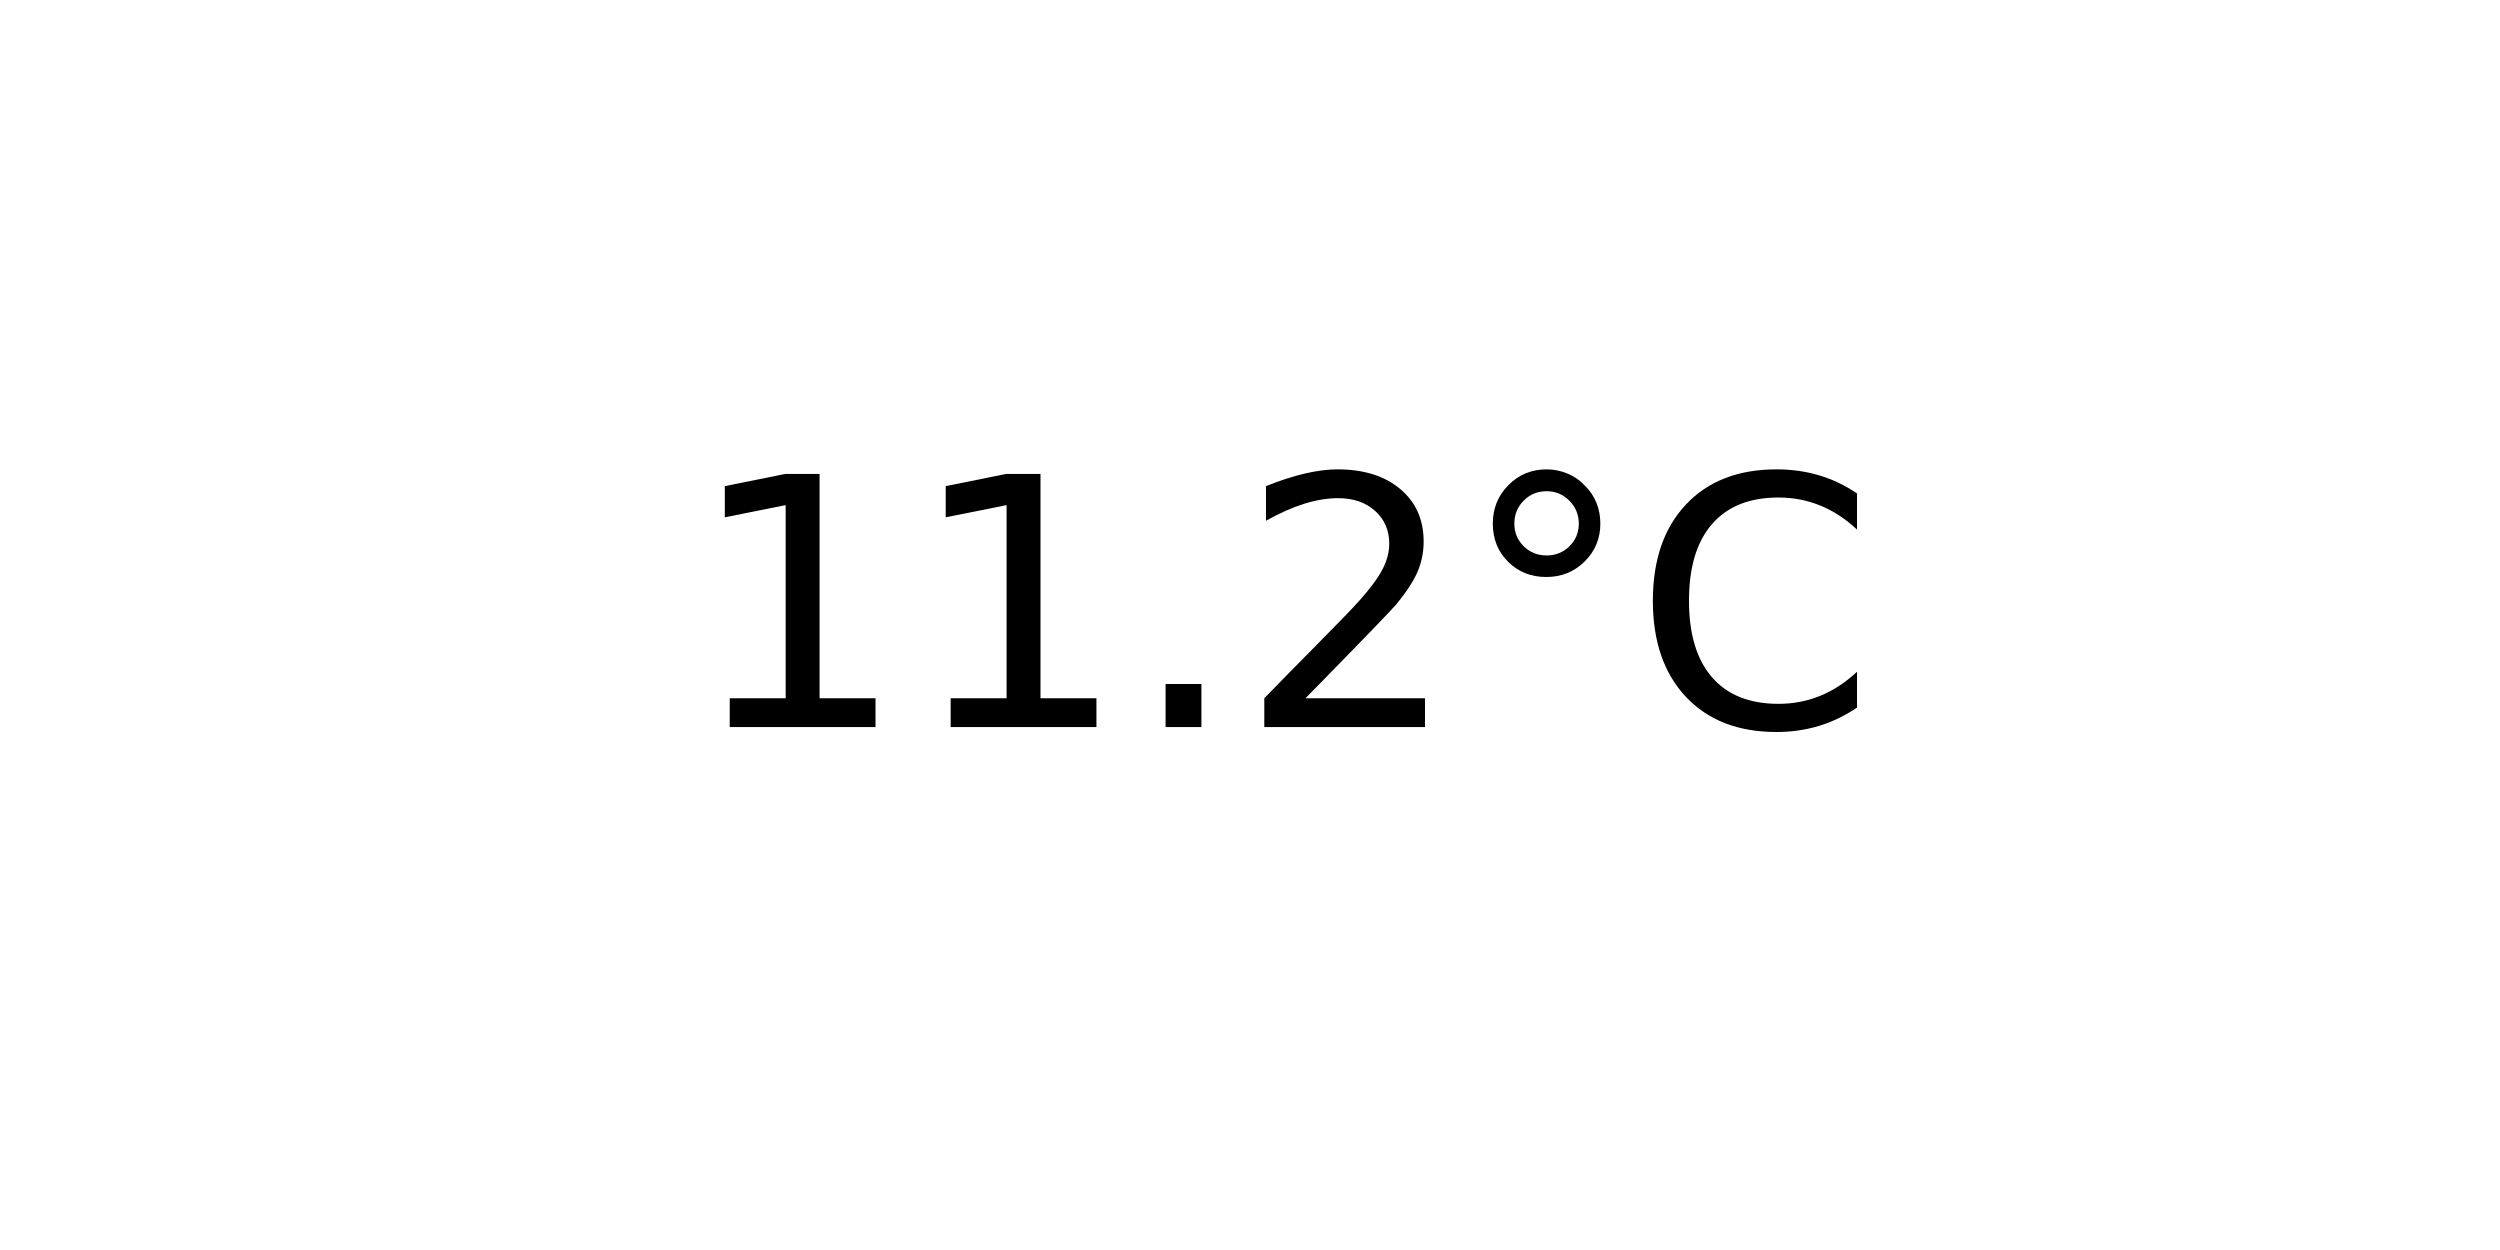
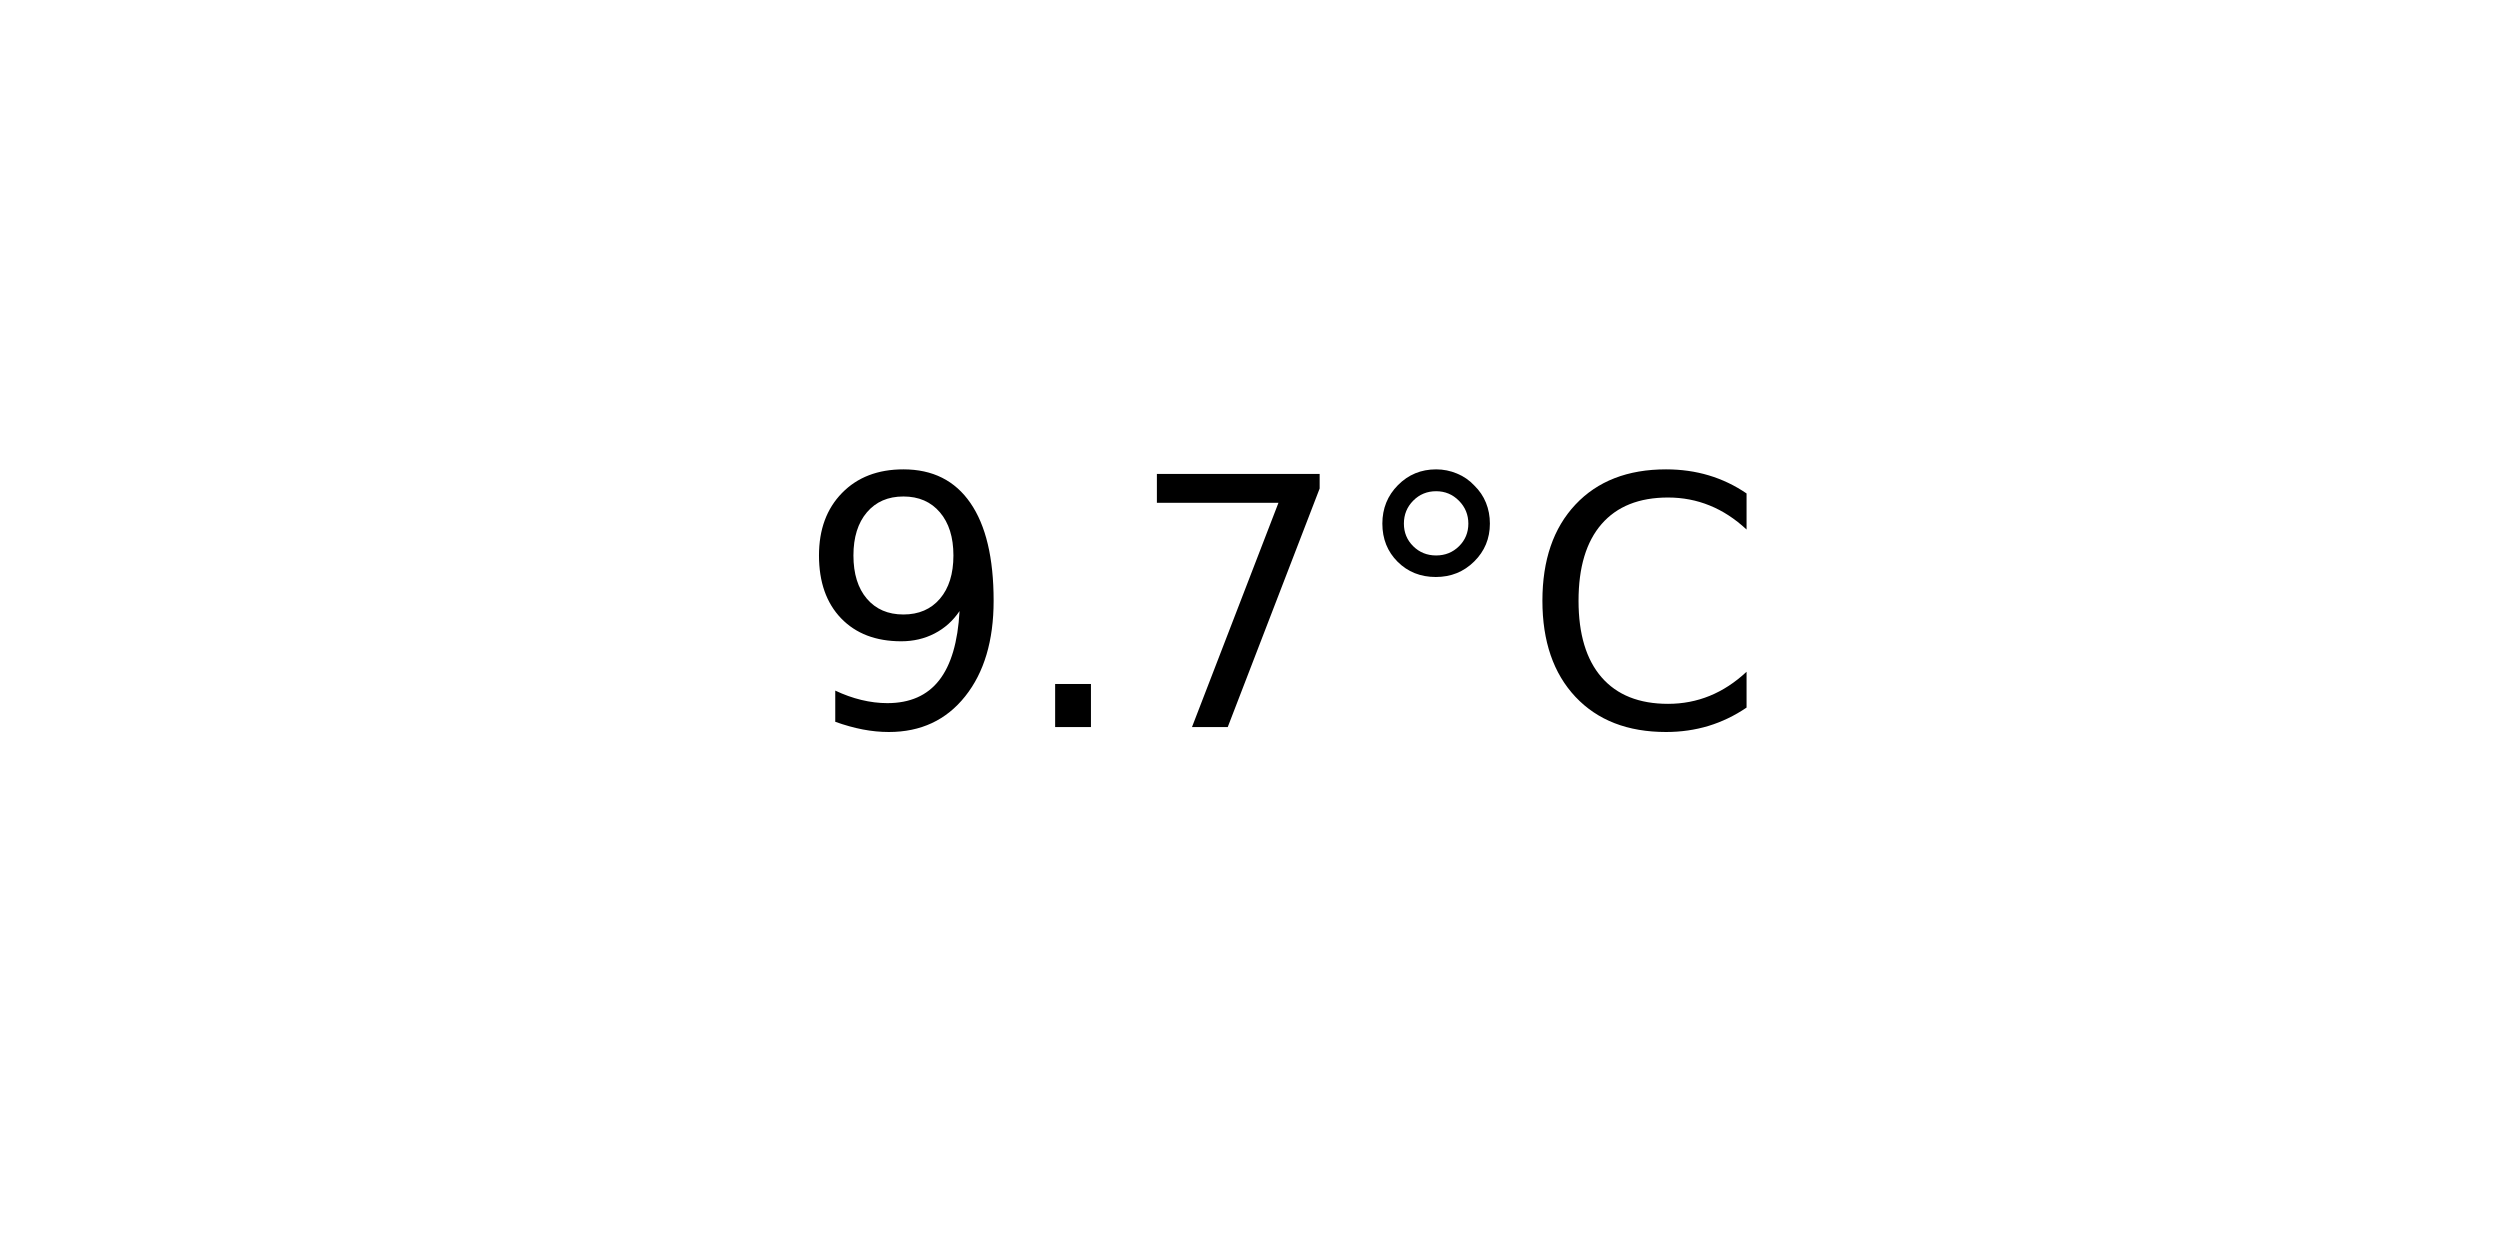
<svg xmlns="http://www.w3.org/2000/svg" xmlns:xlink="http://www.w3.org/1999/xlink" width="72pt" height="36pt" viewBox="0 0 72 36" version="1.1">
  <defs>
    <style type="text/css">*{stroke-linejoin: round; stroke-linecap: butt}</style>
  </defs>
  <g id="figure_1">
    <g id="axes_1">
      <g id="text_1">
-         <g transform="translate(19.77578 20.93937) scale(0.1 -0.1)">
+         <g transform="translate(22.95703 20.93937) scale(0.1 -0.1)">
          <defs>
-             <path id="DejaVuSans-31" d="M 794 531  L 1825 531  L 1825 4091  L 703 3866  L 703 4441  L 1819 4666  L 2450 4666  L 2450 531  L 3481 531  L 3481 0  L 794 0  L 794 531  z " transform="scale(0.015625)" />
+             <path id="DejaVuSans-39" d="M 703 97  L 703 672  Q 941 559 1184 500  Q 1428 441 1663 441  Q 2288 441 2617 861  Q 2947 1281 2994 2138  Q 2813 1869 2534 1725  Q 2256 1581 1919 1581  Q 1219 1581 811 2004  Q 403 2428 403 3163  Q 403 3881 828 4315  Q 1253 4750 1959 4750  Q 2769 4750 3195 4129  Q 3622 3509 3622 2328  Q 3622 1225 3098 567  Q 2575 -91 1691 -91  Q 1453 -91 1209 -44  Q 966 3 703 97  z M 1959 2075  Q 2384 2075 2632 2365  Q 2881 2656 2881 3163  Q 2881 3666 2632 3958  Q 2384 4250 1959 4250  Q 1534 4250 1286 3958  Q 1038 3666 1038 3163  Q 1038 2656 1286 2365  Q 1534 2075 1959 2075  z " transform="scale(0.015625)" />
            <path id="DejaVuSans-2e" d="M 684 794  L 1344 794  L 1344 0  L 684 0  L 684 794  z " transform="scale(0.015625)" />
-             <path id="DejaVuSans-32" d="M 1228 531  L 3431 531  L 3431 0  L 469 0  L 469 531  Q 828 903 1448 1529  Q 2069 2156 2228 2338  Q 2531 2678 2651 2914  Q 2772 3150 2772 3378  Q 2772 3750 2511 3984  Q 2250 4219 1831 4219  Q 1534 4219 1204 4116  Q 875 4013 500 3803  L 500 4441  Q 881 4594 1212 4672  Q 1544 4750 1819 4750  Q 2544 4750 2975 4387  Q 3406 4025 3406 3419  Q 3406 3131 3298 2873  Q 3191 2616 2906 2266  Q 2828 2175 2409 1742  Q 1991 1309 1228 531  z " transform="scale(0.015625)" />
+             <path id="DejaVuSans-37" d="M 525 4666  L 3525 4666  L 3525 4397  L 1831 0  L 1172 0  L 2766 4134  L 525 4134  L 525 4666  z " transform="scale(0.015625)" />
            <path id="DejaVuSans-b0" d="M 1600 4347  Q 1350 4347 1178 4173  Q 1006 4000 1006 3750  Q 1006 3503 1178 3333  Q 1350 3163 1600 3163  Q 1850 3163 2022 3333  Q 2194 3503 2194 3750  Q 2194 3997 2020 4172  Q 1847 4347 1600 4347  z M 1600 4750  Q 1800 4750 1984 4673  Q 2169 4597 2303 4453  Q 2447 4313 2519 4134  Q 2591 3956 2591 3750  Q 2591 3338 2302 3052  Q 2013 2766 1594 2766  Q 1172 2766 890 3047  Q 609 3328 609 3750  Q 609 4169 896 4459  Q 1184 4750 1600 4750  z " transform="scale(0.015625)" />
            <path id="DejaVuSans-43" d="M 4122 4306  L 4122 3641  Q 3803 3938 3442 4084  Q 3081 4231 2675 4231  Q 1875 4231 1450 3742  Q 1025 3253 1025 2328  Q 1025 1406 1450 917  Q 1875 428 2675 428  Q 3081 428 3442 575  Q 3803 722 4122 1019  L 4122 359  Q 3791 134 3420 21  Q 3050 -91 2638 -91  Q 1578 -91 968 557  Q 359 1206 359 2328  Q 359 3453 968 4101  Q 1578 4750 2638 4750  Q 3056 4750 3426 4639  Q 3797 4528 4122 4306  z " transform="scale(0.015625)" />
          </defs>
-           <use xlink:href="#DejaVuSans-31" />
-           <use xlink:href="#DejaVuSans-31" x="63.623" />
-           <use xlink:href="#DejaVuSans-2e" x="127.246" />
-           <use xlink:href="#DejaVuSans-32" x="159.033" />
-           <use xlink:href="#DejaVuSans-b0" x="222.656" />
-           <use xlink:href="#DejaVuSans-43" x="272.656" />
+           <use xlink:href="#DejaVuSans-39" />
+           <use xlink:href="#DejaVuSans-2e" x="63.623" />
+           <use xlink:href="#DejaVuSans-37" x="95.41" />
+           <use xlink:href="#DejaVuSans-b0" x="159.033" />
+           <use xlink:href="#DejaVuSans-43" x="209.033" />
        </g>
      </g>
    </g>
  </g>
</svg>
